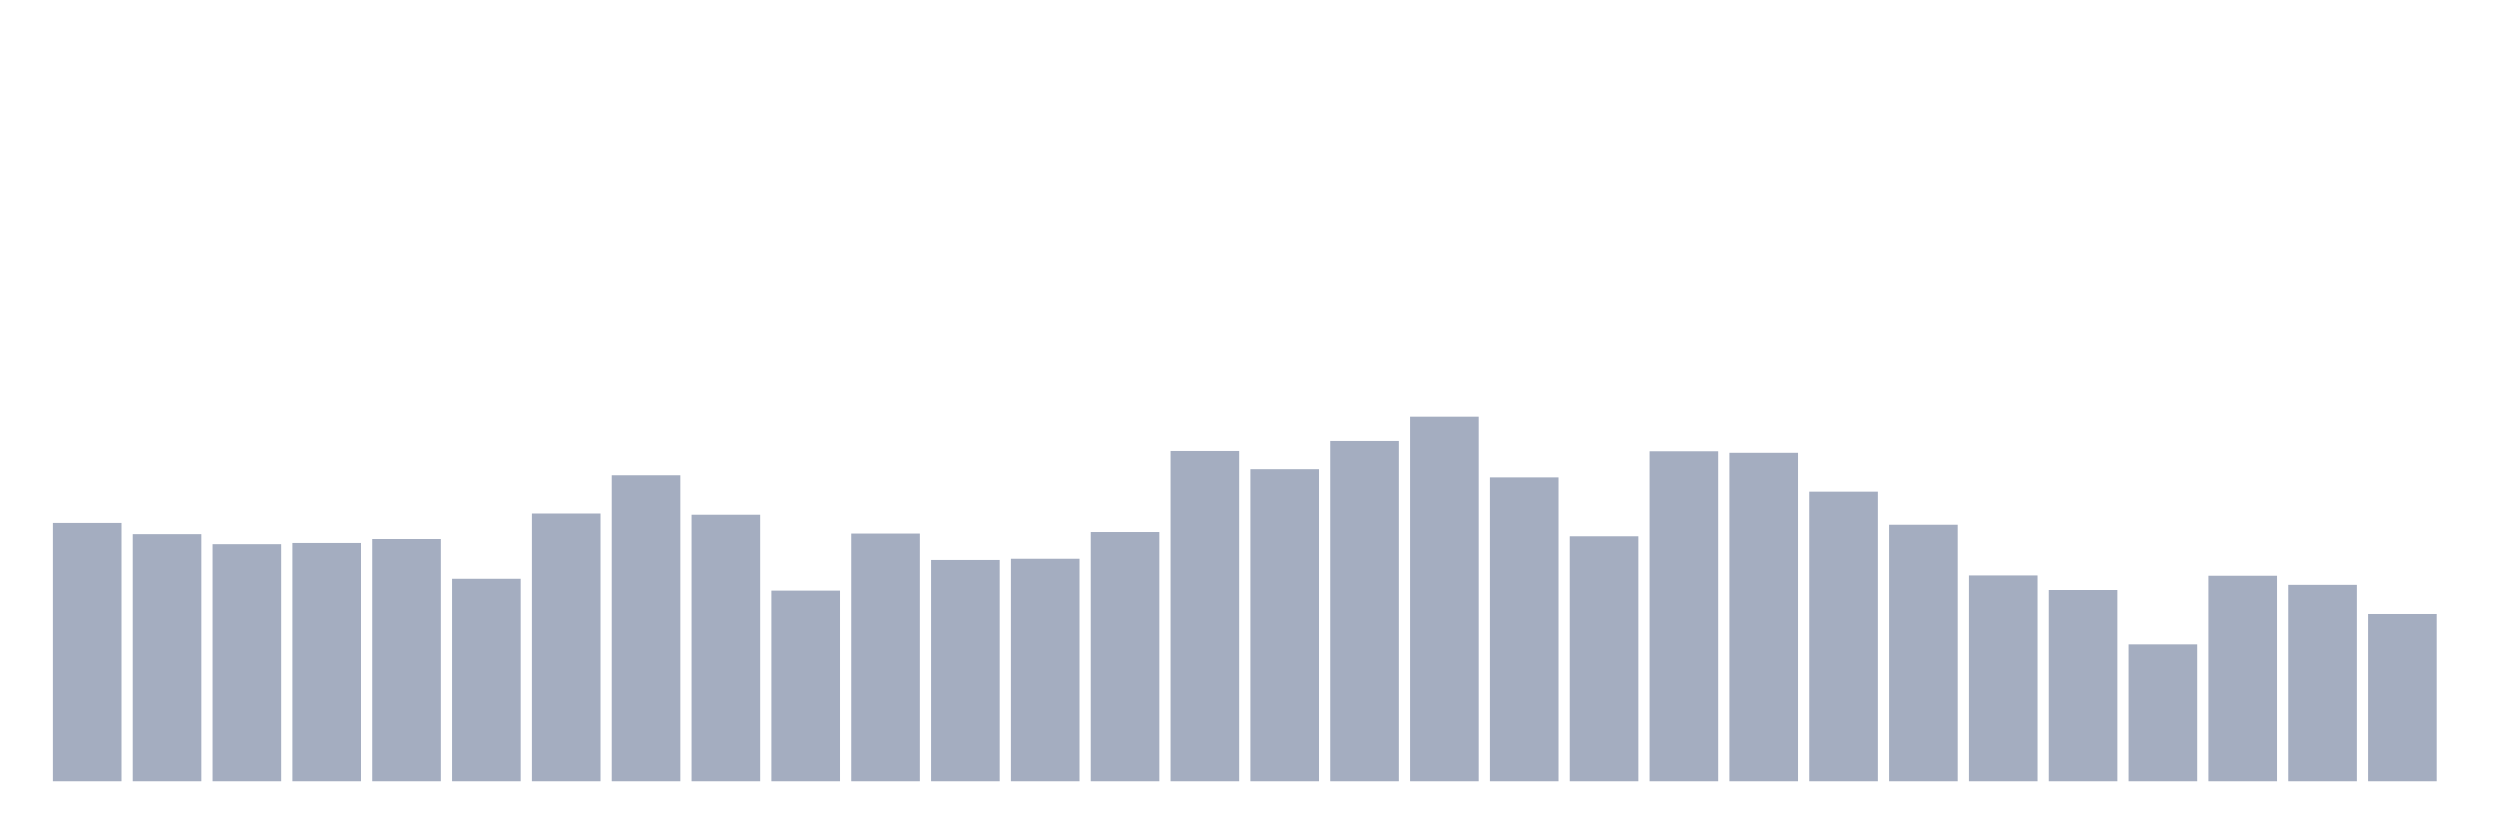
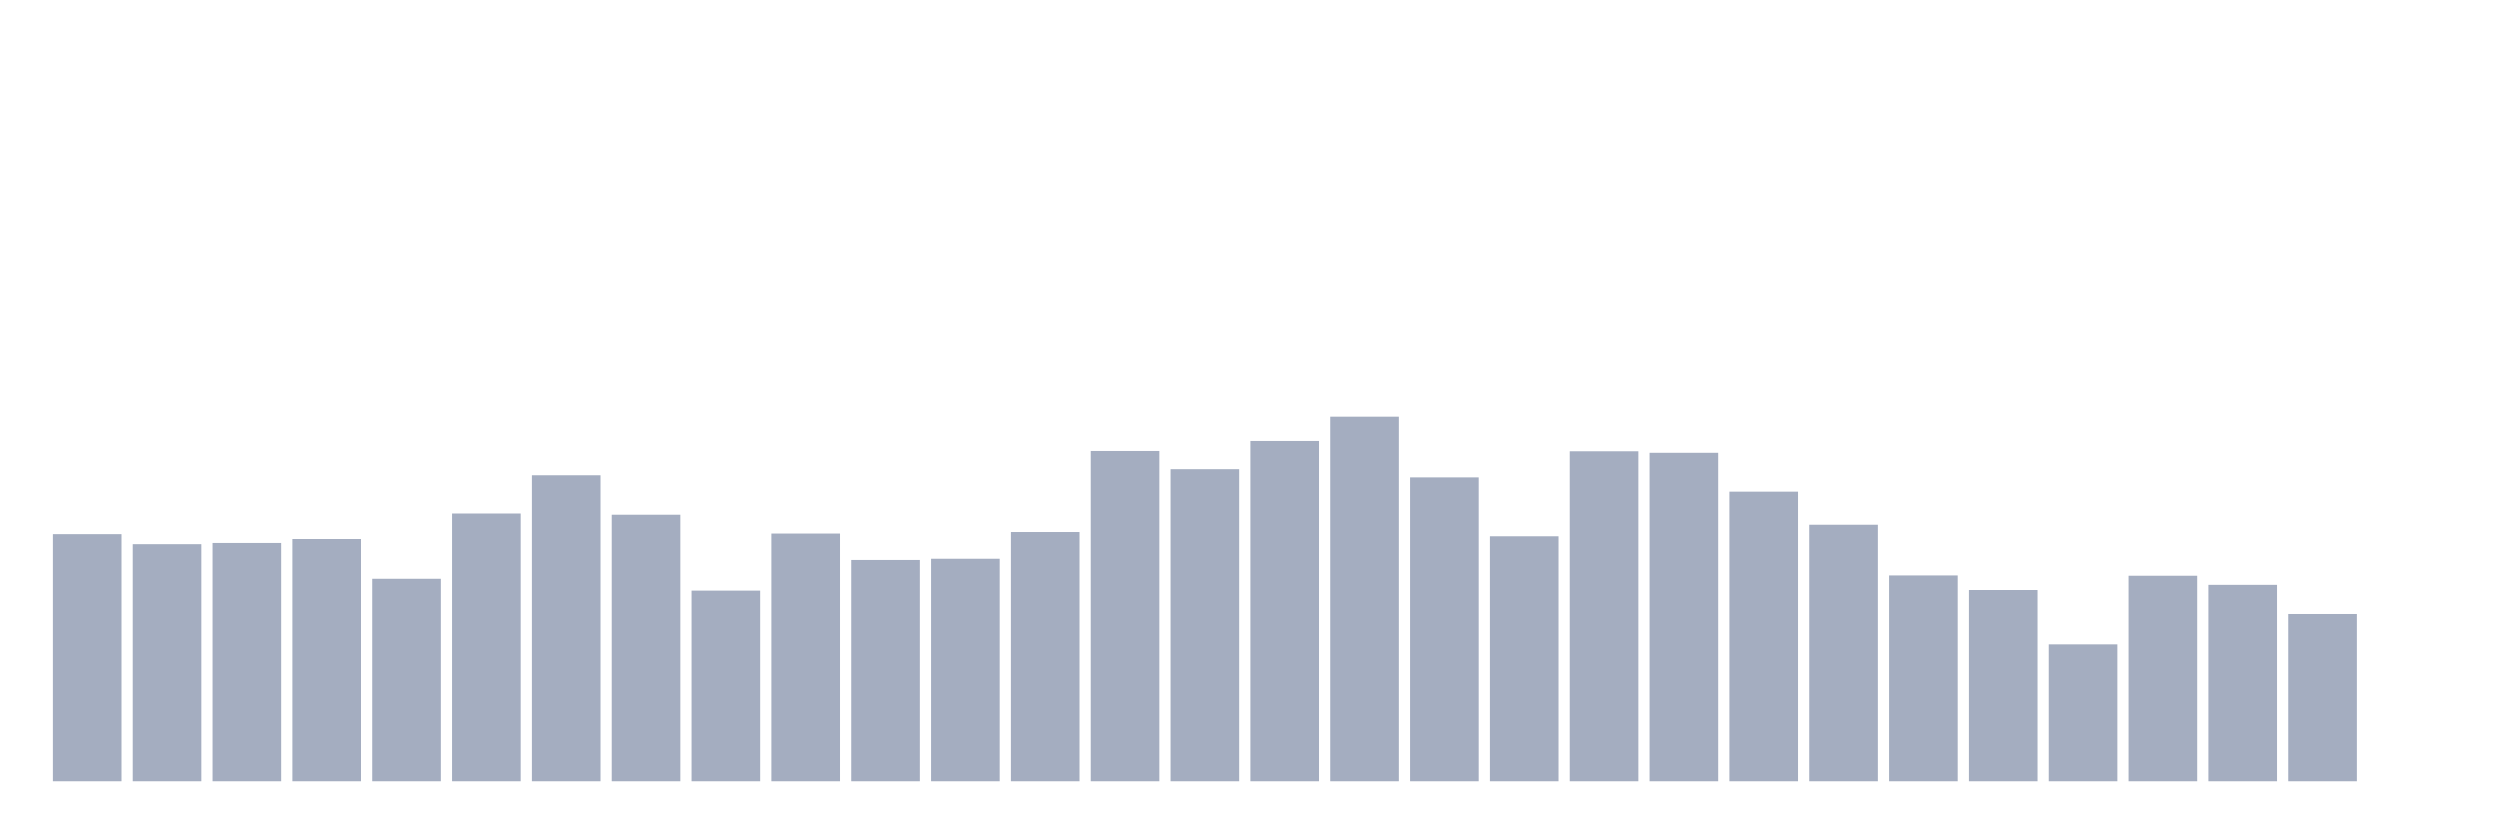
<svg xmlns="http://www.w3.org/2000/svg" viewBox="0 0 480 160">
  <g transform="translate(10,10)">
-     <rect class="bar" x="0.153" width="13.175" y="90.4" height="49.6" fill="rgb(164,173,192)" />
-     <rect class="bar" x="15.482" width="13.175" y="92.556" height="47.444" fill="rgb(164,173,192)" />
-     <rect class="bar" x="30.81" width="13.175" y="94.48" height="45.52" fill="rgb(164,173,192)" />
-     <rect class="bar" x="46.138" width="13.175" y="94.246" height="45.754" fill="rgb(164,173,192)" />
-     <rect class="bar" x="61.466" width="13.175" y="93.489" height="46.511" fill="rgb(164,173,192)" />
-     <rect class="bar" x="76.794" width="13.175" y="101.124" height="38.876" fill="rgb(164,173,192)" />
-     <rect class="bar" x="92.123" width="13.175" y="88.593" height="51.407" fill="rgb(164,173,192)" />
-     <rect class="bar" x="107.451" width="13.175" y="81.249" height="58.751" fill="rgb(164,173,192)" />
-     <rect class="bar" x="122.779" width="13.175" y="88.826" height="51.174" fill="rgb(164,173,192)" />
-     <rect class="bar" x="138.107" width="13.175" y="103.397" height="36.603" fill="rgb(164,173,192)" />
-     <rect class="bar" x="153.436" width="13.175" y="92.44" height="47.56" fill="rgb(164,173,192)" />
-     <rect class="bar" x="168.764" width="13.175" y="97.51" height="42.49" fill="rgb(164,173,192)" />
-     <rect class="bar" x="184.092" width="13.175" y="97.277" height="42.723" fill="rgb(164,173,192)" />
-     <rect class="bar" x="199.42" width="13.175" y="92.148" height="47.852" fill="rgb(164,173,192)" />
-     <rect class="bar" x="214.748" width="13.175" y="76.586" height="63.414" fill="rgb(164,173,192)" />
-     <rect class="bar" x="230.077" width="13.175" y="80.083" height="59.917" fill="rgb(164,173,192)" />
-     <rect class="bar" x="245.405" width="13.175" y="74.663" height="65.337" fill="rgb(164,173,192)" />
-     <rect class="bar" x="260.733" width="13.175" y="70" height="70" fill="rgb(164,173,192)" />
-     <rect class="bar" x="276.061" width="13.175" y="81.657" height="58.343" fill="rgb(164,173,192)" />
-     <rect class="bar" x="291.39" width="13.175" y="92.964" height="47.036" fill="rgb(164,173,192)" />
-     <rect class="bar" x="306.718" width="13.175" y="76.644" height="63.356" fill="rgb(164,173,192)" />
-     <rect class="bar" x="322.046" width="13.175" y="76.936" height="63.064" fill="rgb(164,173,192)" />
-     <rect class="bar" x="337.374" width="13.175" y="84.396" height="55.604" fill="rgb(164,173,192)" />
-     <rect class="bar" x="352.702" width="13.175" y="90.749" height="49.251" fill="rgb(164,173,192)" />
-     <rect class="bar" x="368.031" width="13.175" y="100.483" height="39.517" fill="rgb(164,173,192)" />
-     <rect class="bar" x="383.359" width="13.175" y="103.281" height="36.719" fill="rgb(164,173,192)" />
-     <rect class="bar" x="398.687" width="13.175" y="113.714" height="26.286" fill="rgb(164,173,192)" />
-     <rect class="bar" x="414.015" width="13.175" y="100.541" height="39.459" fill="rgb(164,173,192)" />
-     <rect class="bar" x="429.344" width="13.175" y="102.29" height="37.71" fill="rgb(164,173,192)" />
-     <rect class="bar" x="444.672" width="13.175" y="107.885" height="32.115" fill="rgb(164,173,192)" />
+     <rect class="bar" x="0.153" width="13.175" y="92.556" height="47.444" fill="rgb(164,173,192)" />
+     <rect class="bar" x="15.482" width="13.175" y="94.48" height="45.52" fill="rgb(164,173,192)" />
+     <rect class="bar" x="30.81" width="13.175" y="94.246" height="45.754" fill="rgb(164,173,192)" />
+     <rect class="bar" x="46.138" width="13.175" y="93.489" height="46.511" fill="rgb(164,173,192)" />
+     <rect class="bar" x="61.466" width="13.175" y="101.124" height="38.876" fill="rgb(164,173,192)" />
+     <rect class="bar" x="76.794" width="13.175" y="88.593" height="51.407" fill="rgb(164,173,192)" />
+     <rect class="bar" x="92.123" width="13.175" y="81.249" height="58.751" fill="rgb(164,173,192)" />
+     <rect class="bar" x="107.451" width="13.175" y="88.826" height="51.174" fill="rgb(164,173,192)" />
+     <rect class="bar" x="122.779" width="13.175" y="103.397" height="36.603" fill="rgb(164,173,192)" />
+     <rect class="bar" x="138.107" width="13.175" y="92.44" height="47.56" fill="rgb(164,173,192)" />
+     <rect class="bar" x="153.436" width="13.175" y="97.51" height="42.49" fill="rgb(164,173,192)" />
+     <rect class="bar" x="168.764" width="13.175" y="97.277" height="42.723" fill="rgb(164,173,192)" />
+     <rect class="bar" x="184.092" width="13.175" y="92.148" height="47.852" fill="rgb(164,173,192)" />
+     <rect class="bar" x="199.42" width="13.175" y="76.586" height="63.414" fill="rgb(164,173,192)" />
+     <rect class="bar" x="214.748" width="13.175" y="80.083" height="59.917" fill="rgb(164,173,192)" />
+     <rect class="bar" x="230.077" width="13.175" y="74.663" height="65.337" fill="rgb(164,173,192)" />
+     <rect class="bar" x="245.405" width="13.175" y="70" height="70" fill="rgb(164,173,192)" />
+     <rect class="bar" x="260.733" width="13.175" y="81.657" height="58.343" fill="rgb(164,173,192)" />
+     <rect class="bar" x="276.061" width="13.175" y="92.964" height="47.036" fill="rgb(164,173,192)" />
+     <rect class="bar" x="291.39" width="13.175" y="76.644" height="63.356" fill="rgb(164,173,192)" />
+     <rect class="bar" x="306.718" width="13.175" y="76.936" height="63.064" fill="rgb(164,173,192)" />
+     <rect class="bar" x="322.046" width="13.175" y="84.396" height="55.604" fill="rgb(164,173,192)" />
+     <rect class="bar" x="337.374" width="13.175" y="90.749" height="49.251" fill="rgb(164,173,192)" />
+     <rect class="bar" x="352.702" width="13.175" y="100.483" height="39.517" fill="rgb(164,173,192)" />
+     <rect class="bar" x="368.031" width="13.175" y="103.281" height="36.719" fill="rgb(164,173,192)" />
+     <rect class="bar" x="383.359" width="13.175" y="113.714" height="26.286" fill="rgb(164,173,192)" />
+     <rect class="bar" x="398.687" width="13.175" y="100.541" height="39.459" fill="rgb(164,173,192)" />
+     <rect class="bar" x="414.015" width="13.175" y="102.29" height="37.71" fill="rgb(164,173,192)" />
+     <rect class="bar" x="429.344" width="13.175" y="107.885" height="32.115" fill="rgb(164,173,192)" />
+     <rect class="bar" x="444.672" width="13.175" y="140" height="0" fill="rgb(164,173,192)" />
  </g>
</svg>
